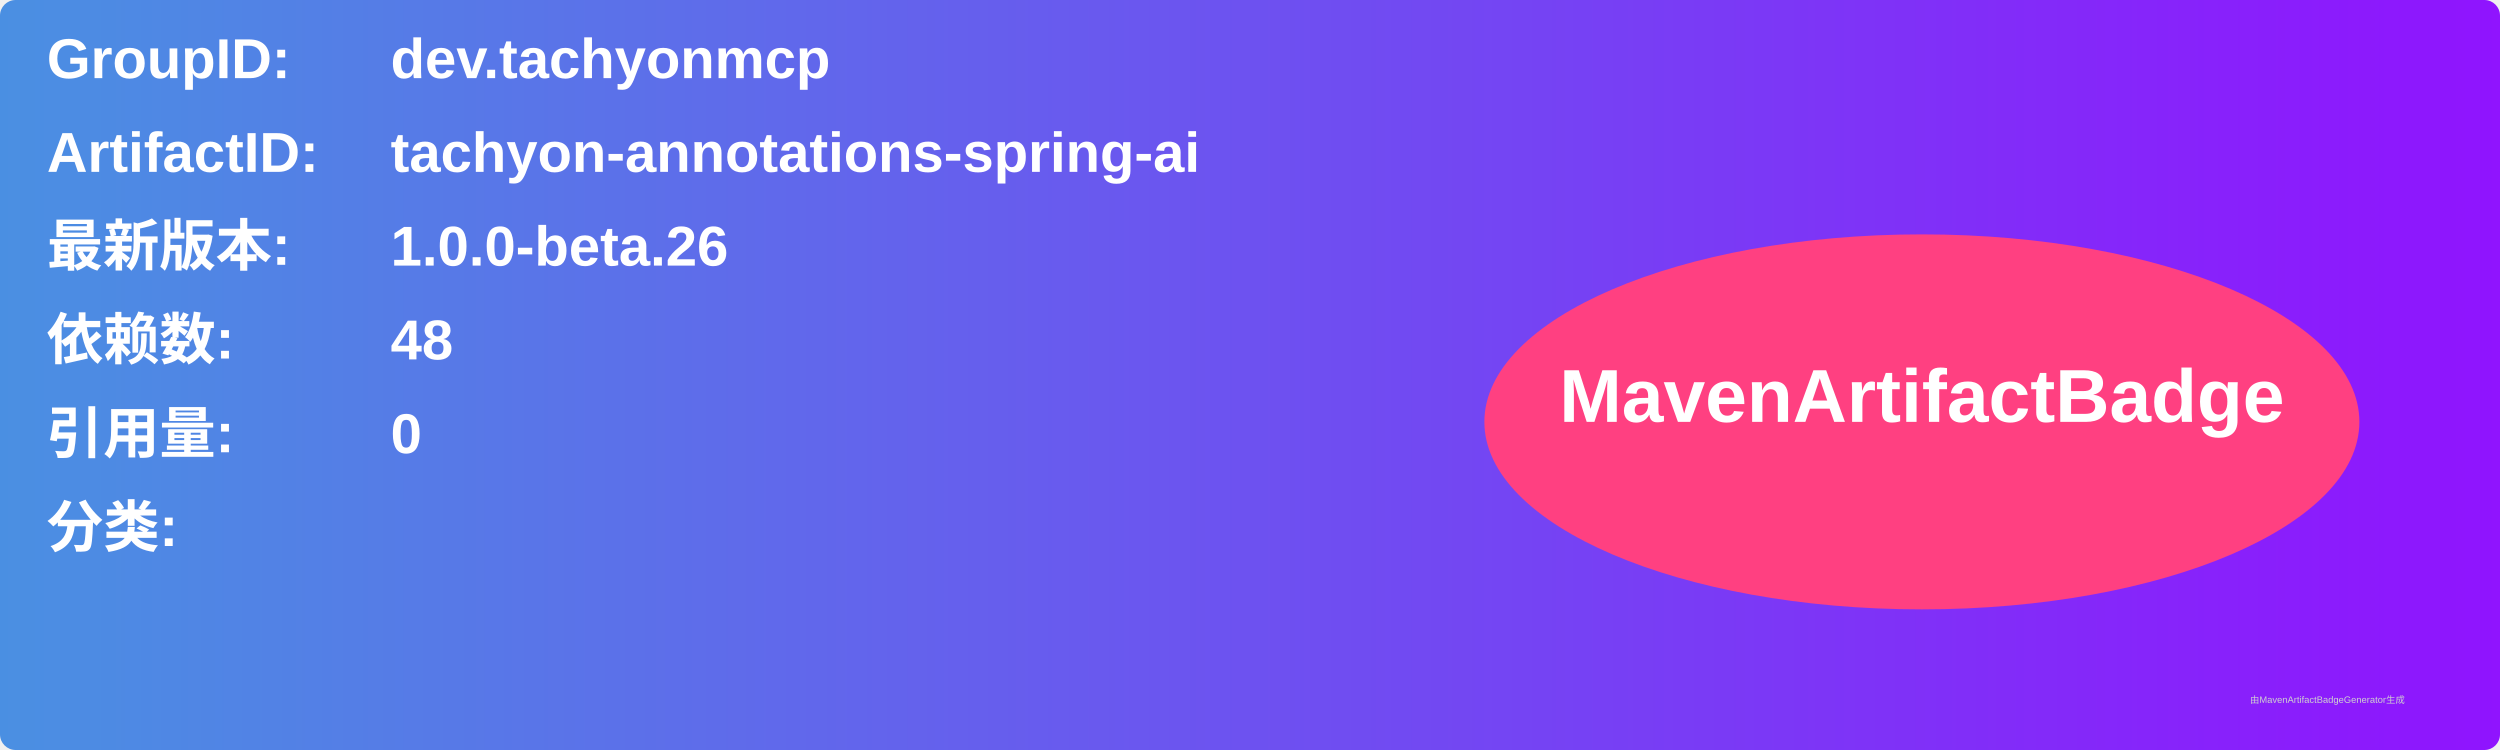
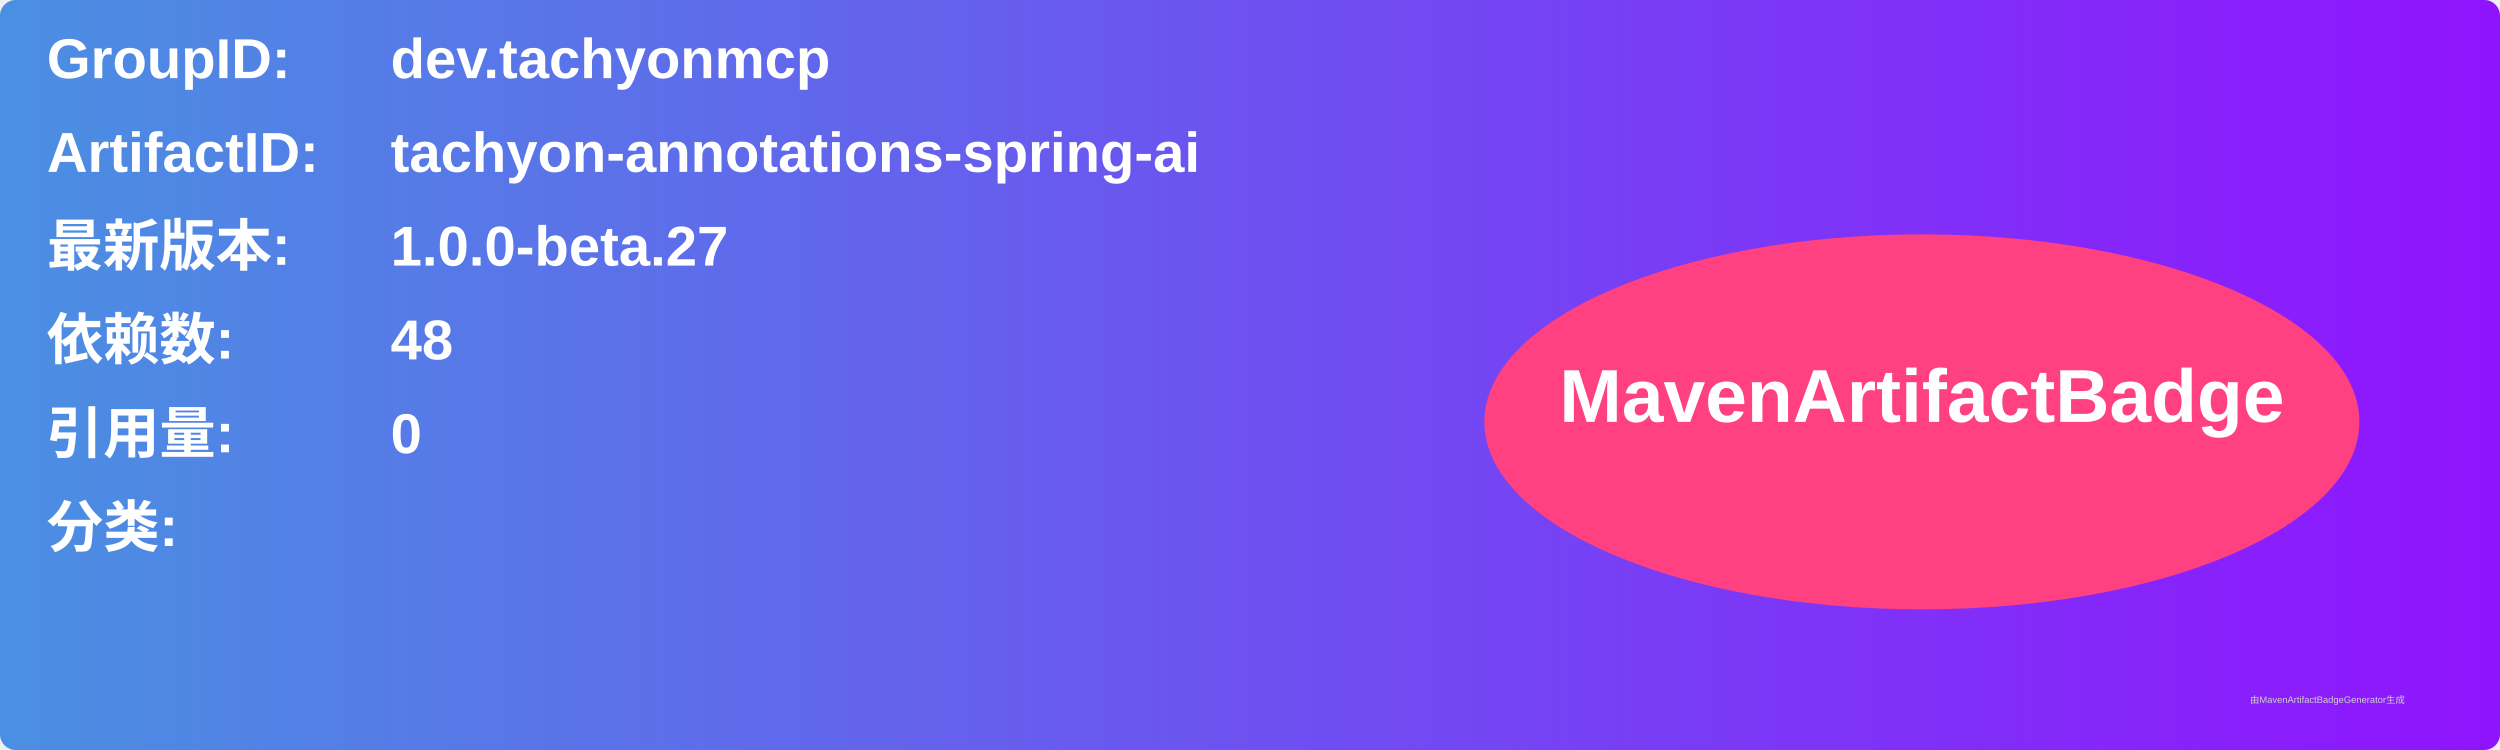
<svg xmlns="http://www.w3.org/2000/svg" width="800" height="240" viewBox="0 0 800 240">
  <linearGradient id="grad" x1="0%" y1="0%" x2="100%" y2="0%">
    <stop offset="0%" stop-color="#4a90e2" />
    <stop offset="100%" stop-color="#9013fe" />
  </linearGradient>
  <rect width="100%" height="100%" rx="5" ry="5" fill="url(#grad)" />
  <g transform="translate(15, 15)">
    <text x="0" y="10" font-family="Arial" font-size="18" fill="white" font-weight="bold" width="260">GroupID:</text>
    <text x="110" y="10" font-family="Arial" font-size="18" fill="white" font-weight="bold" width="460">dev.tachyonmcp</text>
    <text x="0" y="40" font-family="Arial" font-size="18" fill="white" font-weight="bold" width="260">ArtifactID:</text>
    <text x="110" y="40" font-family="Arial" font-size="18" fill="white" font-weight="bold" width="460">tachyon-annotations-spring-ai</text>
    <text x="0" y="70" font-family="Arial" font-size="18" fill="white" font-weight="bold">最新版本:</text>
    <text x="110" y="70" font-family="Arial" font-size="18" fill="white" font-weight="bold">
-       <tspan font-weight="bold">1.0.0-beta.26</tspan>
+       <tspan font-weight="bold">1.0.0-beta.27</tspan>
    </text>
    <text x="0" y="100" font-family="Arial" font-size="18" fill="white" font-weight="bold">依赖数: </text>
    <text x="110" y="100" font-family="Arial" font-size="18" fill="white">
      <tspan font-weight="bold">48</tspan>
    </text>
    <text x="0" y="130" font-family="Arial" font-size="18" fill="white" font-weight="bold">引用量: </text>
    <text x="110" y="130" font-family="Arial" font-size="18" fill="white">
      <tspan font-weight="bold">0</tspan>
    </text>
    <text x="0" y="160" font-family="Arial" font-size="18" fill="white" font-weight="bold">分类:</text>
    <text x="10" y="190" font-family="Arial" font-size="10" fill="white">
      <tspan font-weight="bold" />
    </text>
    <ellipse cx="600" cy="120" rx="140" ry="60" fill="#ff4081" />
    <text x="600" y="120" text-anchor="middle" font-family="Arial" font-size="24" fill="white" font-weight="bold">MavenArtifactBadge</text>
  </g>
  <text x="720" y="225" font-family="Arial" font-size="3" fill="#d0d0d0">由MavenArtifactBadgeGenerator生成</text>
</svg>
